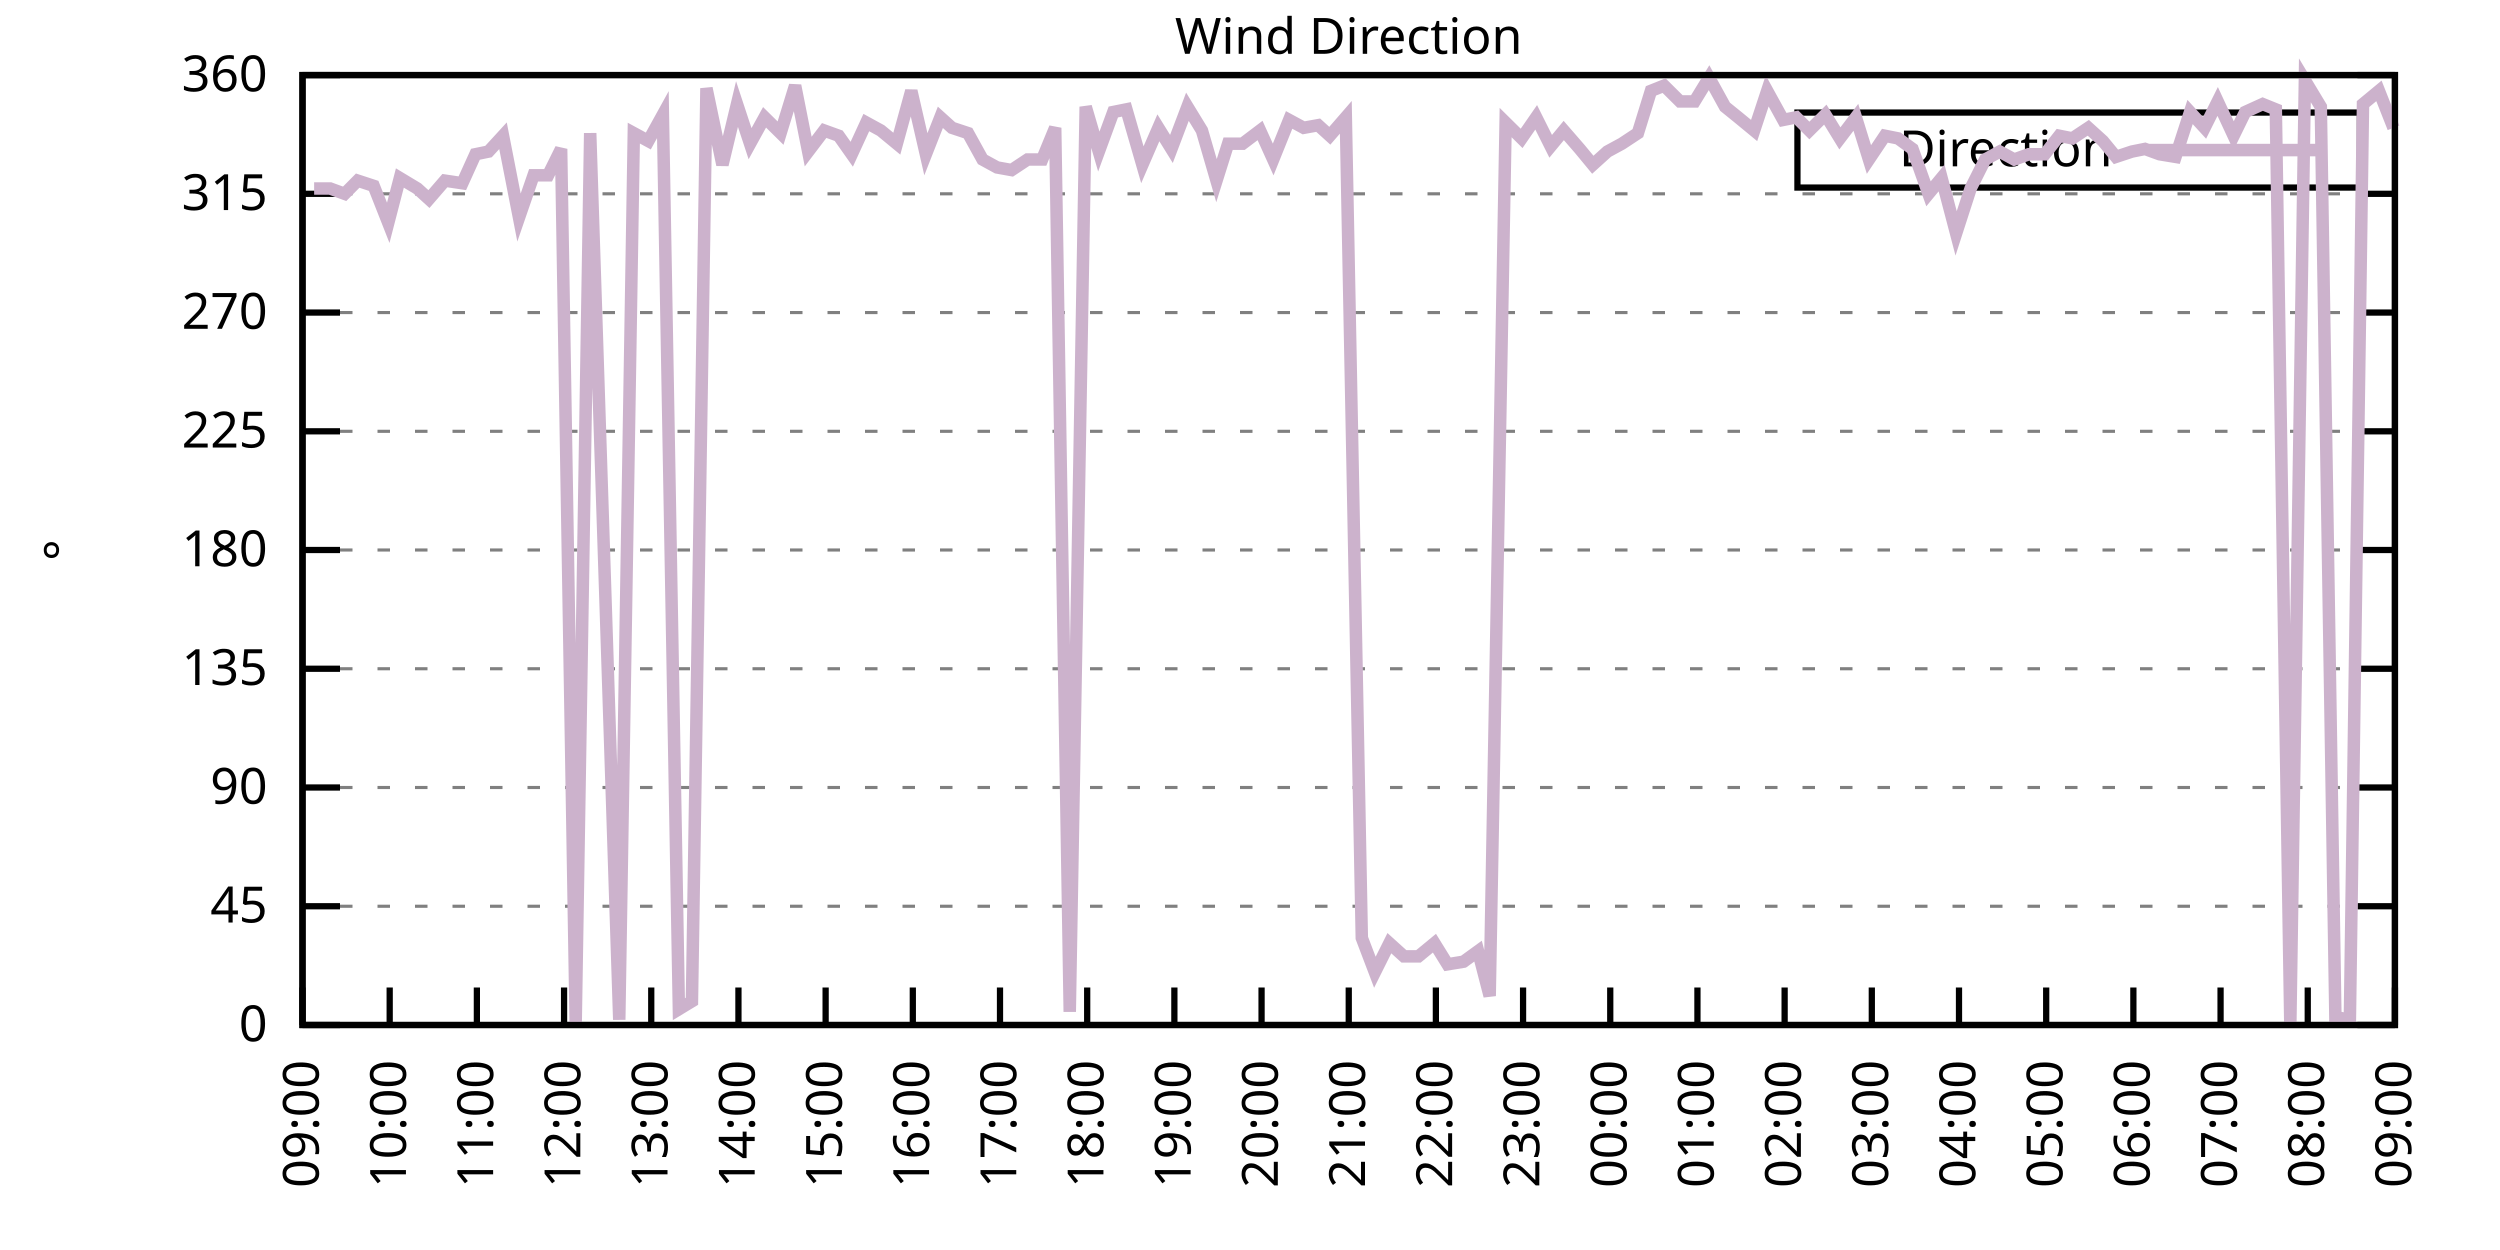
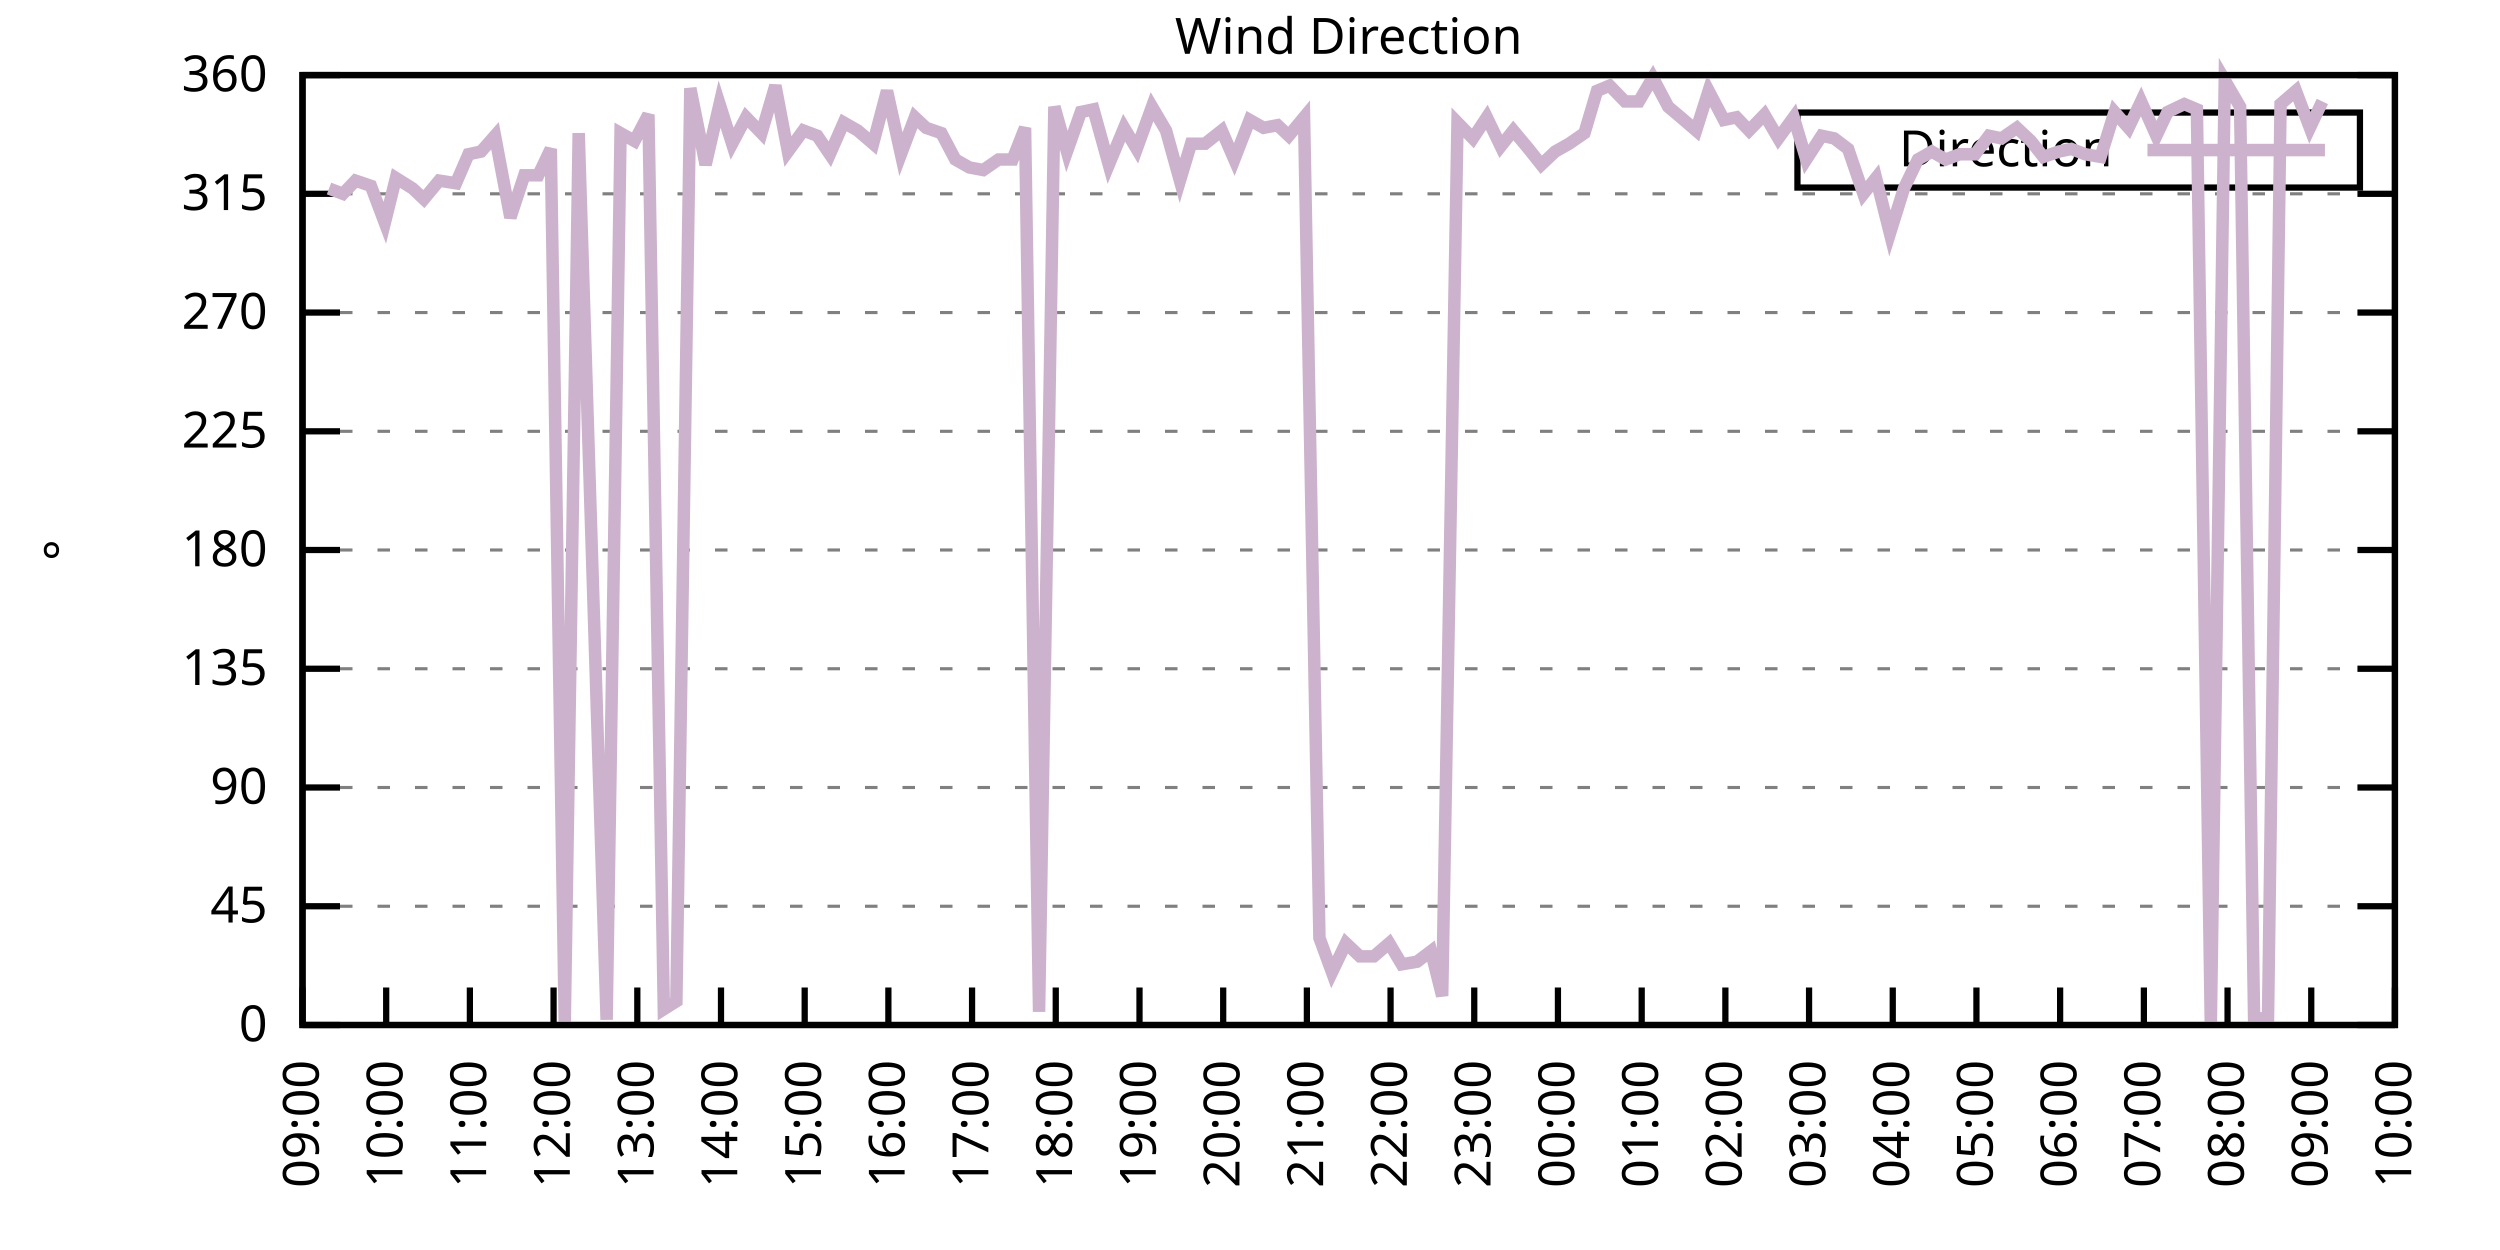
<svg xmlns="http://www.w3.org/2000/svg" xmlns:xlink="http://www.w3.org/1999/xlink" width="400" height="200" viewBox="0 0 400 200">
  <g id="gnuplot_canvas">
    <rect x="0" y="0" width="400" height="200" fill="none" />
    <defs>
      <circle id="gpDot" r="0.5" stroke-width="0.5" stroke="currentColor" />
      <path id="gpPt0" stroke-width="0.333" stroke="currentColor" d="M-1,0 h2 M0,-1 v2" />
      <path id="gpPt1" stroke-width="0.333" stroke="currentColor" d="M-1,-1 L1,1 M1,-1 L-1,1" />
      <path id="gpPt2" stroke-width="0.333" stroke="currentColor" d="M-1,0 L1,0 M0,-1 L0,1 M-1,-1 L1,1 M-1,1 L1,-1" />
      <rect id="gpPt3" stroke-width="0.333" stroke="currentColor" x="-1" y="-1" width="2" height="2" />
      <rect id="gpPt4" stroke-width="0.333" stroke="currentColor" fill="currentColor" x="-1" y="-1" width="2" height="2" />
      <circle id="gpPt5" stroke-width="0.333" stroke="currentColor" cx="0" cy="0" r="1" />
      <use xlink:href="#gpPt5" id="gpPt6" fill="currentColor" stroke="none" />
      <path id="gpPt7" stroke-width="0.333" stroke="currentColor" d="M0,-1.33 L-1.33,0.67 L1.33,0.67 z" />
      <use xlink:href="#gpPt7" id="gpPt8" fill="currentColor" stroke="none" />
      <use xlink:href="#gpPt7" id="gpPt9" stroke="currentColor" transform="rotate(180)" />
      <use xlink:href="#gpPt9" id="gpPt10" fill="currentColor" stroke="none" />
      <use xlink:href="#gpPt3" id="gpPt11" stroke="currentColor" transform="rotate(45)" />
      <use xlink:href="#gpPt11" id="gpPt12" fill="currentColor" stroke="none" />
      <path id="gpPt13" stroke-width="0.333" stroke="currentColor" d="M0,1.330 L1.265,0.411 L0.782,-1.067 L-0.782,-1.076 L-1.265,0.411 z" />
      <use xlink:href="#gpPt13" id="gpPt14" fill="currentColor" stroke="none" />
      <filter id="textbox" filterUnits="objectBoundingBox" x="0" y="0" height="1" width="1">
        <feFlood flood-color="white" flood-opacity="1" result="bgnd" />
        <feComposite in="SourceGraphic" in2="bgnd" operator="atop" />
      </filter>
      <filter id="greybox" filterUnits="objectBoundingBox" x="0" y="0" height="1" width="1">
        <feFlood flood-color="lightgrey" flood-opacity="1" result="grey" />
        <feComposite in="SourceGraphic" in2="grey" operator="atop" />
      </filter>
    </defs>
    <g fill="none" color="white" stroke="currentColor" stroke-width="1.00" stroke-linecap="butt" stroke-linejoin="miter">
</g>
    <g fill="none" color="black" stroke="currentColor" stroke-width="1.00" stroke-linecap="butt" stroke-linejoin="miter">
      <g stroke="none" shape-rendering="crispEdges">
        <polygon fill="rgb(255, 255, 255)" points="48.40,164.00 383.18,164.00 383.18,12.02 48.40,12.02 " />
      </g>
    </g>
    <g fill="none" color="black" stroke="currentColor" stroke-width="1.00" stroke-linecap="butt" stroke-linejoin="miter">
</g>
    <g fill="none" color="black" stroke="black" stroke-width="0.50" stroke-linecap="butt" stroke-linejoin="miter">
</g>
    <g fill="none" color="gray" stroke="currentColor" stroke-width="0.50" stroke-linecap="butt" stroke-linejoin="miter">
      <path stroke="gray" stroke-dasharray="2,4" class="gridline" d="M48.40,164.00 L383.19,164.00  " />
    </g>
    <g fill="none" color="gray" stroke="gray" stroke-width="1.00" stroke-linecap="butt" stroke-linejoin="miter">
</g>
    <g fill="none" color="black" stroke="currentColor" stroke-width="1.00" stroke-linecap="butt" stroke-linejoin="miter">
      <path stroke="black" d="M48.40,164.00 L54.40,164.00 M383.19,164.00 L377.19,164.00  " />
      <g transform="translate(42.80,166.60)" stroke="none" fill="black" font-family="Sans" font-size="8.00" text-anchor="end">
        <text>
          <tspan font-family="Sans"> 0</tspan>
        </text>
      </g>
    </g>
    <g fill="none" color="black" stroke="currentColor" stroke-width="1.00" stroke-linecap="butt" stroke-linejoin="miter">
</g>
    <g fill="none" color="black" stroke="black" stroke-width="0.50" stroke-linecap="butt" stroke-linejoin="miter">
</g>
    <g fill="none" color="gray" stroke="currentColor" stroke-width="0.50" stroke-linecap="butt" stroke-linejoin="miter">
      <path stroke="gray" stroke-dasharray="2,4" class="gridline" d="M48.40,145.00 L383.19,145.00  " />
    </g>
    <g fill="none" color="gray" stroke="gray" stroke-width="1.00" stroke-linecap="butt" stroke-linejoin="miter">
</g>
    <g fill="none" color="black" stroke="currentColor" stroke-width="1.00" stroke-linecap="butt" stroke-linejoin="miter">
      <path stroke="black" d="M48.40,145.00 L54.40,145.00 M383.19,145.00 L377.19,145.00  " />
      <g transform="translate(42.80,147.60)" stroke="none" fill="black" font-family="Sans" font-size="8.00" text-anchor="end">
        <text>
          <tspan font-family="Sans"> 45</tspan>
        </text>
      </g>
    </g>
    <g fill="none" color="black" stroke="currentColor" stroke-width="1.00" stroke-linecap="butt" stroke-linejoin="miter">
</g>
    <g fill="none" color="black" stroke="black" stroke-width="0.50" stroke-linecap="butt" stroke-linejoin="miter">
</g>
    <g fill="none" color="gray" stroke="currentColor" stroke-width="0.50" stroke-linecap="butt" stroke-linejoin="miter">
      <path stroke="gray" stroke-dasharray="2,4" class="gridline" d="M48.40,126.00 L383.19,126.00  " />
    </g>
    <g fill="none" color="gray" stroke="gray" stroke-width="1.00" stroke-linecap="butt" stroke-linejoin="miter">
</g>
    <g fill="none" color="black" stroke="currentColor" stroke-width="1.00" stroke-linecap="butt" stroke-linejoin="miter">
      <path stroke="black" d="M48.40,126.00 L54.40,126.00 M383.19,126.00 L377.19,126.00  " />
      <g transform="translate(42.80,128.60)" stroke="none" fill="black" font-family="Sans" font-size="8.00" text-anchor="end">
        <text>
          <tspan font-family="Sans"> 90</tspan>
        </text>
      </g>
    </g>
    <g fill="none" color="black" stroke="currentColor" stroke-width="1.00" stroke-linecap="butt" stroke-linejoin="miter">
</g>
    <g fill="none" color="black" stroke="black" stroke-width="0.50" stroke-linecap="butt" stroke-linejoin="miter">
</g>
    <g fill="none" color="gray" stroke="currentColor" stroke-width="0.50" stroke-linecap="butt" stroke-linejoin="miter">
      <path stroke="gray" stroke-dasharray="2,4" class="gridline" d="M48.40,107.00 L383.19,107.00  " />
    </g>
    <g fill="none" color="gray" stroke="gray" stroke-width="1.00" stroke-linecap="butt" stroke-linejoin="miter">
</g>
    <g fill="none" color="black" stroke="currentColor" stroke-width="1.00" stroke-linecap="butt" stroke-linejoin="miter">
      <path stroke="black" d="M48.40,107.00 L54.40,107.00 M383.19,107.00 L377.19,107.00  " />
      <g transform="translate(42.80,109.60)" stroke="none" fill="black" font-family="Sans" font-size="8.00" text-anchor="end">
        <text>
          <tspan font-family="Sans"> 135</tspan>
        </text>
      </g>
    </g>
    <g fill="none" color="black" stroke="currentColor" stroke-width="1.00" stroke-linecap="butt" stroke-linejoin="miter">
</g>
    <g fill="none" color="black" stroke="black" stroke-width="0.50" stroke-linecap="butt" stroke-linejoin="miter">
</g>
    <g fill="none" color="gray" stroke="currentColor" stroke-width="0.50" stroke-linecap="butt" stroke-linejoin="miter">
      <path stroke="gray" stroke-dasharray="2,4" class="gridline" d="M48.40,88.00 L383.19,88.00  " />
    </g>
    <g fill="none" color="gray" stroke="gray" stroke-width="1.00" stroke-linecap="butt" stroke-linejoin="miter">
</g>
    <g fill="none" color="black" stroke="currentColor" stroke-width="1.00" stroke-linecap="butt" stroke-linejoin="miter">
      <path stroke="black" d="M48.40,88.00 L54.40,88.00 M383.19,88.00 L377.19,88.00  " />
      <g transform="translate(42.80,90.60)" stroke="none" fill="black" font-family="Sans" font-size="8.00" text-anchor="end">
        <text>
          <tspan font-family="Sans"> 180</tspan>
        </text>
      </g>
    </g>
    <g fill="none" color="black" stroke="currentColor" stroke-width="1.00" stroke-linecap="butt" stroke-linejoin="miter">
</g>
    <g fill="none" color="black" stroke="black" stroke-width="0.50" stroke-linecap="butt" stroke-linejoin="miter">
</g>
    <g fill="none" color="gray" stroke="currentColor" stroke-width="0.50" stroke-linecap="butt" stroke-linejoin="miter">
      <path stroke="gray" stroke-dasharray="2,4" class="gridline" d="M48.40,69.01 L383.19,69.01  " />
    </g>
    <g fill="none" color="gray" stroke="gray" stroke-width="1.00" stroke-linecap="butt" stroke-linejoin="miter">
</g>
    <g fill="none" color="black" stroke="currentColor" stroke-width="1.00" stroke-linecap="butt" stroke-linejoin="miter">
      <path stroke="black" d="M48.40,69.01 L54.40,69.01 M383.19,69.01 L377.19,69.01  " />
      <g transform="translate(42.80,71.61)" stroke="none" fill="black" font-family="Sans" font-size="8.00" text-anchor="end">
        <text>
          <tspan font-family="Sans"> 225</tspan>
        </text>
      </g>
    </g>
    <g fill="none" color="black" stroke="currentColor" stroke-width="1.00" stroke-linecap="butt" stroke-linejoin="miter">
</g>
    <g fill="none" color="black" stroke="black" stroke-width="0.50" stroke-linecap="butt" stroke-linejoin="miter">
</g>
    <g fill="none" color="gray" stroke="currentColor" stroke-width="0.50" stroke-linecap="butt" stroke-linejoin="miter">
      <path stroke="gray" stroke-dasharray="2,4" class="gridline" d="M48.40,50.01 L383.19,50.01  " />
    </g>
    <g fill="none" color="gray" stroke="gray" stroke-width="1.00" stroke-linecap="butt" stroke-linejoin="miter">
</g>
    <g fill="none" color="black" stroke="currentColor" stroke-width="1.00" stroke-linecap="butt" stroke-linejoin="miter">
      <path stroke="black" d="M48.40,50.01 L54.40,50.01 M383.19,50.01 L377.19,50.01  " />
      <g transform="translate(42.80,52.61)" stroke="none" fill="black" font-family="Sans" font-size="8.00" text-anchor="end">
        <text>
          <tspan font-family="Sans"> 270</tspan>
        </text>
      </g>
    </g>
    <g fill="none" color="black" stroke="currentColor" stroke-width="1.00" stroke-linecap="butt" stroke-linejoin="miter">
</g>
    <g fill="none" color="black" stroke="black" stroke-width="0.50" stroke-linecap="butt" stroke-linejoin="miter">
</g>
    <g fill="none" color="gray" stroke="currentColor" stroke-width="0.50" stroke-linecap="butt" stroke-linejoin="miter">
      <path stroke="gray" stroke-dasharray="2,4" class="gridline" d="M48.40,31.01 L383.19,31.01  " />
    </g>
    <g fill="none" color="gray" stroke="gray" stroke-width="1.00" stroke-linecap="butt" stroke-linejoin="miter">
</g>
    <g fill="none" color="black" stroke="currentColor" stroke-width="1.00" stroke-linecap="butt" stroke-linejoin="miter">
      <path stroke="black" d="M48.40,31.01 L54.40,31.01 M383.19,31.01 L377.19,31.01  " />
      <g transform="translate(42.80,33.61)" stroke="none" fill="black" font-family="Sans" font-size="8.00" text-anchor="end">
        <text>
          <tspan font-family="Sans"> 315</tspan>
        </text>
      </g>
    </g>
    <g fill="none" color="black" stroke="currentColor" stroke-width="1.00" stroke-linecap="butt" stroke-linejoin="miter">
</g>
    <g fill="none" color="black" stroke="black" stroke-width="0.50" stroke-linecap="butt" stroke-linejoin="miter">
</g>
    <g fill="none" color="gray" stroke="currentColor" stroke-width="0.50" stroke-linecap="butt" stroke-linejoin="miter">
      <path stroke="gray" stroke-dasharray="2,4" class="gridline" d="M48.40,12.01 L383.19,12.01  " />
    </g>
    <g fill="none" color="gray" stroke="gray" stroke-width="1.00" stroke-linecap="butt" stroke-linejoin="miter">
</g>
    <g fill="none" color="black" stroke="currentColor" stroke-width="1.00" stroke-linecap="butt" stroke-linejoin="miter">
      <path stroke="black" d="M48.40,12.01 L54.40,12.01 M383.19,12.01 L377.19,12.01  " />
      <g transform="translate(42.80,14.61)" stroke="none" fill="black" font-family="Sans" font-size="8.00" text-anchor="end">
        <text>
          <tspan font-family="Sans"> 360</tspan>
        </text>
      </g>
    </g>
    <g fill="none" color="black" stroke="currentColor" stroke-width="1.00" stroke-linecap="butt" stroke-linejoin="miter">
      <path stroke="black" d="M48.40,164.00 L48.40,158.00  " />
      <g transform="translate(51.00,169.60) rotate(270.00)" stroke="none" fill="black" font-family="Sans" font-size="8.00" text-anchor="end">
        <text>
          <tspan font-family="Sans">09:00</tspan>
        </text>
      </g>
    </g>
    <g fill="none" color="black" stroke="currentColor" stroke-width="1.00" stroke-linecap="butt" stroke-linejoin="miter">
-       <path stroke="black" d="M62.35,164.00 L62.35,158.00  " />
-       <g transform="translate(64.95,169.60) rotate(270.00)" stroke="none" fill="black" font-family="Sans" font-size="8.00" text-anchor="end">
+       <path stroke="black" d="M61.79,164.00 L61.79,158.00  " />
+       <g transform="translate(64.39,169.60) rotate(270.00)" stroke="none" fill="black" font-family="Sans" font-size="8.00" text-anchor="end">
        <text>
          <tspan font-family="Sans">10:00</tspan>
        </text>
      </g>
    </g>
    <g fill="none" color="black" stroke="currentColor" stroke-width="1.00" stroke-linecap="butt" stroke-linejoin="miter">
-       <path stroke="black" d="M76.30,164.00 L76.30,158.00  " />
-       <g transform="translate(78.90,169.60) rotate(270.00)" stroke="none" fill="black" font-family="Sans" font-size="8.00" text-anchor="end">
+       <path stroke="black" d="M75.18,164.00 L75.18,158.00  " />
+       <g transform="translate(77.78,169.60) rotate(270.00)" stroke="none" fill="black" font-family="Sans" font-size="8.00" text-anchor="end">
        <text>
          <tspan font-family="Sans">11:00</tspan>
        </text>
      </g>
    </g>
    <g fill="none" color="black" stroke="currentColor" stroke-width="1.00" stroke-linecap="butt" stroke-linejoin="miter">
-       <path stroke="black" d="M90.25,164.00 L90.25,158.00  " />
-       <g transform="translate(92.85,169.60) rotate(270.00)" stroke="none" fill="black" font-family="Sans" font-size="8.00" text-anchor="end">
+       <path stroke="black" d="M88.57,164.00 L88.57,158.00  " />
+       <g transform="translate(91.17,169.60) rotate(270.00)" stroke="none" fill="black" font-family="Sans" font-size="8.00" text-anchor="end">
        <text>
          <tspan font-family="Sans">12:00</tspan>
        </text>
      </g>
    </g>
    <g fill="none" color="black" stroke="currentColor" stroke-width="1.00" stroke-linecap="butt" stroke-linejoin="miter">
-       <path stroke="black" d="M104.20,164.00 L104.20,158.00  " />
-       <g transform="translate(106.80,169.60) rotate(270.00)" stroke="none" fill="black" font-family="Sans" font-size="8.00" text-anchor="end">
+       <path stroke="black" d="M101.97,164.00 L101.97,158.00  " />
+       <g transform="translate(104.57,169.60) rotate(270.00)" stroke="none" fill="black" font-family="Sans" font-size="8.00" text-anchor="end">
        <text>
          <tspan font-family="Sans">13:00</tspan>
        </text>
      </g>
    </g>
    <g fill="none" color="black" stroke="currentColor" stroke-width="1.00" stroke-linecap="butt" stroke-linejoin="miter">
-       <path stroke="black" d="M118.15,164.00 L118.15,158.00  " />
-       <g transform="translate(120.75,169.60) rotate(270.00)" stroke="none" fill="black" font-family="Sans" font-size="8.00" text-anchor="end">
+       <path stroke="black" d="M115.36,164.00 L115.36,158.00  " />
+       <g transform="translate(117.96,169.60) rotate(270.00)" stroke="none" fill="black" font-family="Sans" font-size="8.00" text-anchor="end">
        <text>
          <tspan font-family="Sans">14:00</tspan>
        </text>
      </g>
    </g>
    <g fill="none" color="black" stroke="currentColor" stroke-width="1.00" stroke-linecap="butt" stroke-linejoin="miter">
-       <path stroke="black" d="M132.10,164.00 L132.10,158.00  " />
-       <g transform="translate(134.70,169.60) rotate(270.00)" stroke="none" fill="black" font-family="Sans" font-size="8.00" text-anchor="end">
+       <path stroke="black" d="M128.75,164.00 L128.75,158.00  " />
+       <g transform="translate(131.35,169.60) rotate(270.00)" stroke="none" fill="black" font-family="Sans" font-size="8.00" text-anchor="end">
        <text>
          <tspan font-family="Sans">15:00</tspan>
        </text>
      </g>
    </g>
    <g fill="none" color="black" stroke="currentColor" stroke-width="1.00" stroke-linecap="butt" stroke-linejoin="miter">
-       <path stroke="black" d="M146.05,164.00 L146.05,158.00  " />
-       <g transform="translate(148.65,169.60) rotate(270.00)" stroke="none" fill="black" font-family="Sans" font-size="8.00" text-anchor="end">
+       <path stroke="black" d="M142.14,164.00 L142.14,158.00  " />
+       <g transform="translate(144.74,169.60) rotate(270.00)" stroke="none" fill="black" font-family="Sans" font-size="8.00" text-anchor="end">
        <text>
          <tspan font-family="Sans">16:00</tspan>
        </text>
      </g>
    </g>
    <g fill="none" color="black" stroke="currentColor" stroke-width="1.00" stroke-linecap="butt" stroke-linejoin="miter">
-       <path stroke="black" d="M160.00,164.00 L160.00,158.00  " />
-       <g transform="translate(162.60,169.60) rotate(270.00)" stroke="none" fill="black" font-family="Sans" font-size="8.00" text-anchor="end">
+       <path stroke="black" d="M155.53,164.00 L155.53,158.00  " />
+       <g transform="translate(158.13,169.60) rotate(270.00)" stroke="none" fill="black" font-family="Sans" font-size="8.00" text-anchor="end">
        <text>
          <tspan font-family="Sans">17:00</tspan>
        </text>
      </g>
    </g>
    <g fill="none" color="black" stroke="currentColor" stroke-width="1.00" stroke-linecap="butt" stroke-linejoin="miter">
-       <path stroke="black" d="M173.95,164.00 L173.95,158.00  " />
-       <g transform="translate(176.55,169.60) rotate(270.00)" stroke="none" fill="black" font-family="Sans" font-size="8.00" text-anchor="end">
+       <path stroke="black" d="M168.92,164.00 L168.92,158.00  " />
+       <g transform="translate(171.52,169.60) rotate(270.00)" stroke="none" fill="black" font-family="Sans" font-size="8.00" text-anchor="end">
        <text>
          <tspan font-family="Sans">18:00</tspan>
        </text>
      </g>
    </g>
    <g fill="none" color="black" stroke="currentColor" stroke-width="1.00" stroke-linecap="butt" stroke-linejoin="miter">
-       <path stroke="black" d="M187.90,164.00 L187.90,158.00  " />
-       <g transform="translate(190.50,169.60) rotate(270.00)" stroke="none" fill="black" font-family="Sans" font-size="8.00" text-anchor="end">
+       <path stroke="black" d="M182.32,164.00 L182.32,158.00  " />
+       <g transform="translate(184.92,169.60) rotate(270.00)" stroke="none" fill="black" font-family="Sans" font-size="8.00" text-anchor="end">
        <text>
          <tspan font-family="Sans">19:00</tspan>
        </text>
      </g>
    </g>
    <g fill="none" color="black" stroke="currentColor" stroke-width="1.00" stroke-linecap="butt" stroke-linejoin="miter">
-       <path stroke="black" d="M201.85,164.00 L201.85,158.00  " />
-       <g transform="translate(204.45,169.60) rotate(270.00)" stroke="none" fill="black" font-family="Sans" font-size="8.00" text-anchor="end">
+       <path stroke="black" d="M195.71,164.00 L195.71,158.00  " />
+       <g transform="translate(198.31,169.60) rotate(270.00)" stroke="none" fill="black" font-family="Sans" font-size="8.00" text-anchor="end">
        <text>
          <tspan font-family="Sans">20:00</tspan>
        </text>
      </g>
    </g>
    <g fill="none" color="black" stroke="currentColor" stroke-width="1.00" stroke-linecap="butt" stroke-linejoin="miter">
-       <path stroke="black" d="M215.80,164.00 L215.80,158.00  " />
-       <g transform="translate(218.40,169.60) rotate(270.00)" stroke="none" fill="black" font-family="Sans" font-size="8.00" text-anchor="end">
+       <path stroke="black" d="M209.10,164.00 L209.10,158.00  " />
+       <g transform="translate(211.70,169.60) rotate(270.00)" stroke="none" fill="black" font-family="Sans" font-size="8.00" text-anchor="end">
        <text>
          <tspan font-family="Sans">21:00</tspan>
        </text>
      </g>
    </g>
    <g fill="none" color="black" stroke="currentColor" stroke-width="1.00" stroke-linecap="butt" stroke-linejoin="miter">
-       <path stroke="black" d="M229.74,164.00 L229.74,158.00  " />
-       <g transform="translate(232.34,169.60) rotate(270.00)" stroke="none" fill="black" font-family="Sans" font-size="8.00" text-anchor="end">
+       <path stroke="black" d="M222.49,164.00 L222.49,158.00  " />
+       <g transform="translate(225.09,169.60) rotate(270.00)" stroke="none" fill="black" font-family="Sans" font-size="8.00" text-anchor="end">
        <text>
          <tspan font-family="Sans">22:00</tspan>
        </text>
      </g>
    </g>
    <g fill="none" color="black" stroke="currentColor" stroke-width="1.00" stroke-linecap="butt" stroke-linejoin="miter">
-       <path stroke="black" d="M243.69,164.00 L243.69,158.00  " />
-       <g transform="translate(246.29,169.60) rotate(270.00)" stroke="none" fill="black" font-family="Sans" font-size="8.00" text-anchor="end">
+       <path stroke="black" d="M235.88,164.00 L235.88,158.00  " />
+       <g transform="translate(238.48,169.60) rotate(270.00)" stroke="none" fill="black" font-family="Sans" font-size="8.00" text-anchor="end">
        <text>
          <tspan font-family="Sans">23:00</tspan>
        </text>
      </g>
    </g>
    <g fill="none" color="black" stroke="currentColor" stroke-width="1.00" stroke-linecap="butt" stroke-linejoin="miter">
-       <path stroke="black" d="M257.64,164.00 L257.64,158.00  " />
-       <g transform="translate(260.24,169.60) rotate(270.00)" stroke="none" fill="black" font-family="Sans" font-size="8.00" text-anchor="end">
+       <path stroke="black" d="M249.27,164.00 L249.27,158.00  " />
+       <g transform="translate(251.87,169.60) rotate(270.00)" stroke="none" fill="black" font-family="Sans" font-size="8.00" text-anchor="end">
        <text>
          <tspan font-family="Sans">00:00</tspan>
        </text>
      </g>
    </g>
    <g fill="none" color="black" stroke="currentColor" stroke-width="1.00" stroke-linecap="butt" stroke-linejoin="miter">
-       <path stroke="black" d="M271.59,164.00 L271.59,158.00  " />
-       <g transform="translate(274.19,169.60) rotate(270.00)" stroke="none" fill="black" font-family="Sans" font-size="8.00" text-anchor="end">
+       <path stroke="black" d="M262.67,164.00 L262.67,158.00  " />
+       <g transform="translate(265.27,169.60) rotate(270.00)" stroke="none" fill="black" font-family="Sans" font-size="8.00" text-anchor="end">
        <text>
          <tspan font-family="Sans">01:00</tspan>
        </text>
      </g>
    </g>
    <g fill="none" color="black" stroke="currentColor" stroke-width="1.00" stroke-linecap="butt" stroke-linejoin="miter">
-       <path stroke="black" d="M285.54,164.00 L285.54,158.00  " />
-       <g transform="translate(288.14,169.60) rotate(270.00)" stroke="none" fill="black" font-family="Sans" font-size="8.00" text-anchor="end">
+       <path stroke="black" d="M276.06,164.00 L276.06,158.00  " />
+       <g transform="translate(278.66,169.60) rotate(270.00)" stroke="none" fill="black" font-family="Sans" font-size="8.00" text-anchor="end">
        <text>
          <tspan font-family="Sans">02:00</tspan>
        </text>
      </g>
    </g>
    <g fill="none" color="black" stroke="currentColor" stroke-width="1.00" stroke-linecap="butt" stroke-linejoin="miter">
-       <path stroke="black" d="M299.49,164.00 L299.49,158.00  " />
-       <g transform="translate(302.09,169.60) rotate(270.00)" stroke="none" fill="black" font-family="Sans" font-size="8.00" text-anchor="end">
+       <path stroke="black" d="M289.45,164.00 L289.45,158.00  " />
+       <g transform="translate(292.05,169.60) rotate(270.00)" stroke="none" fill="black" font-family="Sans" font-size="8.00" text-anchor="end">
        <text>
          <tspan font-family="Sans">03:00</tspan>
        </text>
      </g>
    </g>
    <g fill="none" color="black" stroke="currentColor" stroke-width="1.00" stroke-linecap="butt" stroke-linejoin="miter">
-       <path stroke="black" d="M313.44,164.00 L313.44,158.00  " />
-       <g transform="translate(316.04,169.60) rotate(270.00)" stroke="none" fill="black" font-family="Sans" font-size="8.00" text-anchor="end">
+       <path stroke="black" d="M302.84,164.00 L302.84,158.00  " />
+       <g transform="translate(305.44,169.60) rotate(270.00)" stroke="none" fill="black" font-family="Sans" font-size="8.00" text-anchor="end">
        <text>
          <tspan font-family="Sans">04:00</tspan>
        </text>
      </g>
    </g>
    <g fill="none" color="black" stroke="currentColor" stroke-width="1.00" stroke-linecap="butt" stroke-linejoin="miter">
-       <path stroke="black" d="M327.39,164.00 L327.39,158.00  " />
-       <g transform="translate(329.99,169.60) rotate(270.00)" stroke="none" fill="black" font-family="Sans" font-size="8.00" text-anchor="end">
+       <path stroke="black" d="M316.23,164.00 L316.23,158.00  " />
+       <g transform="translate(318.83,169.60) rotate(270.00)" stroke="none" fill="black" font-family="Sans" font-size="8.00" text-anchor="end">
        <text>
          <tspan font-family="Sans">05:00</tspan>
        </text>
      </g>
    </g>
    <g fill="none" color="black" stroke="currentColor" stroke-width="1.00" stroke-linecap="butt" stroke-linejoin="miter">
-       <path stroke="black" d="M341.34,164.00 L341.34,158.00  " />
-       <g transform="translate(343.94,169.60) rotate(270.00)" stroke="none" fill="black" font-family="Sans" font-size="8.00" text-anchor="end">
+       <path stroke="black" d="M329.62,164.00 L329.62,158.00  " />
+       <g transform="translate(332.22,169.60) rotate(270.00)" stroke="none" fill="black" font-family="Sans" font-size="8.00" text-anchor="end">
        <text>
          <tspan font-family="Sans">06:00</tspan>
        </text>
      </g>
    </g>
    <g fill="none" color="black" stroke="currentColor" stroke-width="1.00" stroke-linecap="butt" stroke-linejoin="miter">
-       <path stroke="black" d="M355.29,164.00 L355.29,158.00  " />
-       <g transform="translate(357.89,169.60) rotate(270.00)" stroke="none" fill="black" font-family="Sans" font-size="8.00" text-anchor="end">
+       <path stroke="black" d="M343.02,164.00 L343.02,158.00  " />
+       <g transform="translate(345.62,169.60) rotate(270.00)" stroke="none" fill="black" font-family="Sans" font-size="8.00" text-anchor="end">
        <text>
          <tspan font-family="Sans">07:00</tspan>
        </text>
      </g>
    </g>
    <g fill="none" color="black" stroke="currentColor" stroke-width="1.00" stroke-linecap="butt" stroke-linejoin="miter">
-       <path stroke="black" d="M369.24,164.00 L369.24,158.00  " />
-       <g transform="translate(371.84,169.60) rotate(270.00)" stroke="none" fill="black" font-family="Sans" font-size="8.00" text-anchor="end">
+       <path stroke="black" d="M356.41,164.00 L356.41,158.00  " />
+       <g transform="translate(359.01,169.60) rotate(270.00)" stroke="none" fill="black" font-family="Sans" font-size="8.00" text-anchor="end">
        <text>
          <tspan font-family="Sans">08:00</tspan>
+         </text>
+       </g>
+     </g>
+     <g fill="none" color="black" stroke="currentColor" stroke-width="1.00" stroke-linecap="butt" stroke-linejoin="miter">
+       <path stroke="black" d="M369.80,164.00 L369.80,158.00  " />
+       <g transform="translate(372.40,169.60) rotate(270.00)" stroke="none" fill="black" font-family="Sans" font-size="8.00" text-anchor="end">
+         <text>
+           <tspan font-family="Sans">09:00</tspan>
        </text>
      </g>
    </g>
    <g fill="none" color="black" stroke="currentColor" stroke-width="1.00" stroke-linecap="butt" stroke-linejoin="miter">
      <path stroke="black" d="M383.19,164.00 L383.19,158.00  " />
      <g transform="translate(385.79,169.60) rotate(270.00)" stroke="none" fill="black" font-family="Sans" font-size="8.00" text-anchor="end">
        <text>
-           <tspan font-family="Sans">09:00</tspan>
+           <tspan font-family="Sans">10:00</tspan>
        </text>
      </g>
    </g>
    <g fill="none" color="black" stroke="currentColor" stroke-width="1.00" stroke-linecap="butt" stroke-linejoin="miter">
</g>
    <g fill="none" color="black" stroke="currentColor" stroke-width="1.00" stroke-linecap="butt" stroke-linejoin="miter">
      <path stroke="black" d="M48.40,12.01 L48.40,164.00 L383.19,164.00 L383.19,12.01 L48.40,12.01 Z  " />
    </g>
    <g fill="none" color="black" stroke="currentColor" stroke-width="1.00" stroke-linecap="butt" stroke-linejoin="miter">
</g>
    <g fill="none" color="black" stroke="currentColor" stroke-width="1.00" stroke-linecap="butt" stroke-linejoin="miter">
      <path stroke="black" d="M287.59,30.01 L287.59,18.01 L377.59,18.01 L377.59,30.01 L287.59,30.01 Z  " />
    </g>
    <g id="Wind_direction_plot_1">
      <g fill="none" color="white" stroke="black" stroke-width="2.00" stroke-linecap="butt" stroke-linejoin="miter">
</g>
      <g fill="none" color="black" stroke="currentColor" stroke-width="2.00" stroke-linecap="butt" stroke-linejoin="miter">
        <g transform="translate(337.99,26.61)" stroke="none" fill="black" font-family="Sans" font-size="8.00" text-anchor="end">
          <text>
            <tspan font-family="Sans">Direction</tspan>
          </text>
        </g>
      </g>
      <g fill="none" color="black" stroke="currentColor" stroke-width="2.00" stroke-linecap="butt" stroke-linejoin="miter">
-         <path stroke="rgb(204, 178, 204)" d="M343.59,24.01 L371.99,24.01 M50.26,30.16 L52.82,30.16 L55.14,31.01 L57.23,28.90 L59.79,29.74 L62.12,35.65   L63.98,28.48 L66.77,30.16 L68.63,31.85 L71.18,28.90 L73.97,29.32 L76.07,24.68 L78.16,24.25 L80.48,21.72   L83.04,34.81 L85.37,28.05 L87.69,28.05 L89.78,23.83 L92.11,163.58 L94.43,21.30 L99.08,163.16 L101.41,21.30   L103.73,22.56 L106.06,18.34 L108.62,161.47 L110.71,160.20 L113.03,14.12 L115.59,26.36 L117.92,16.65 L120.01,22.99   L122.33,18.77 L124.89,21.30 L127.22,13.70 L129.31,24.25 L131.87,20.88 L134.19,21.72 L136.28,24.68 L138.61,19.61   L140.93,20.88 L143.49,22.99 L145.81,14.54 L148.14,24.68 L150.46,18.77 L152.32,20.45 L154.88,21.30 L157.21,25.52   L159.53,26.79 L161.86,27.21 L164.41,25.52 L166.74,25.52 L168.83,20.45 L171.16,161.89 L173.71,17.08 L175.81,24.25   L178.13,17.92 L180.22,17.50 L182.78,26.36 L185.34,20.45 L187.43,23.83 L189.99,17.08 L192.31,20.88 L194.64,28.90   L196.50,22.99 L198.82,22.99 L201.61,20.88 L203.71,25.52 L206.26,19.19 L208.59,20.45 L210.91,20.03 L212.77,21.72   L215.33,18.77 L217.89,150.07 L219.98,155.56 L222.30,150.91 L224.63,153.02 L226.95,153.02 L229.51,150.91 L231.60,154.29   L234.16,153.87 L236.49,152.18 L238.35,159.36 L240.90,19.61 L243.46,22.14 L245.79,18.77 L248.11,23.41 L250.20,20.88   L252.76,23.83 L254.85,26.36 L257.18,24.25 L259.50,22.99 L262.06,21.30 L264.15,14.54 L266.25,13.70 L268.80,16.23   L271.13,16.23 L273.45,12.43 L276.01,17.08 L278.10,18.77 L280.66,20.88 L282.75,14.54 L285.31,19.19 L287.40,18.77   L289.50,20.88 L292.05,18.34 L294.38,22.14 L296.94,18.77 L299.03,25.52 L301.58,21.72 L303.68,22.14 L306.00,23.83   L308.56,31.01 L310.65,28.48 L312.98,37.34 L315.30,30.16 L317.63,25.52 L319.95,24.25 L322.28,25.52 L324.60,24.68   L327.16,24.68 L329.48,21.72 L331.58,22.14 L334.13,20.45 L336.46,22.56 L338.55,25.10 L341.11,24.25 L343.20,23.83   L345.53,24.68 L348.08,25.10 L350.41,17.92 L352.73,20.45 L354.83,16.23 L357.38,21.72 L359.24,17.92 L362.03,16.65   L364.13,17.50 L366.45,164.00 L368.78,12.85 L371.33,17.08 L373.66,162.73 L375.98,163.16 L378.08,16.65 L380.63,14.54   L382.96,20.45  " />
+         <path stroke="rgb(204, 178, 204)" d="M343.59,24.01 L371.99,24.01 M52.64,30.16 L54.87,31.01 L56.88,28.90 L59.34,29.74 L61.57,35.65 L63.35,28.48   L66.03,30.16 L67.82,31.85 L70.27,28.90 L72.95,29.32 L74.96,24.68 L76.97,24.25 L79.20,21.72 L81.66,34.81   L83.89,28.05 L86.12,28.05 L88.13,23.83 L90.36,163.58 L92.59,21.30 L97.06,163.16 L99.29,21.30 L101.52,22.56   L103.75,18.34 L106.21,161.47 L108.22,160.20 L110.45,14.12 L112.90,26.36 L115.13,16.65 L117.14,22.99 L119.38,18.77   L121.83,21.30 L124.06,13.70 L126.07,24.25 L128.53,20.88 L130.76,21.72 L132.77,24.68 L135.00,19.61 L137.23,20.88   L139.69,22.99 L141.92,14.54 L144.15,24.68 L146.38,18.77 L148.17,20.45 L150.62,21.30 L152.85,25.52 L155.09,26.79   L157.32,27.21 L159.77,25.52 L162.01,25.52 L164.01,20.45 L166.25,161.89 L168.70,17.08 L170.71,24.25 L172.94,17.92   L174.95,17.50 L177.41,26.36 L179.86,20.45 L181.87,23.83 L184.32,17.08 L186.56,20.88 L188.79,28.90 L190.57,22.99   L192.81,22.99 L195.48,20.88 L197.49,25.52 L199.95,19.19 L202.18,20.45 L204.41,20.03 L206.20,21.72 L208.65,18.77   L211.11,150.07 L213.12,155.56 L215.35,150.91 L217.58,153.02 L219.81,153.02 L222.27,150.91 L224.28,154.29 L226.73,153.87   L228.96,152.18 L230.75,159.36 L233.20,19.61 L235.66,22.14 L237.89,18.77 L240.12,23.41 L242.13,20.88 L244.59,23.83   L246.60,26.36 L248.83,24.25 L251.06,22.99 L253.51,21.30 L255.52,14.54 L257.53,13.70 L259.99,16.23 L262.22,16.23   L264.45,12.43 L266.91,17.08 L268.92,18.77 L271.37,20.88 L273.38,14.54 L275.83,19.19 L277.84,18.77 L279.85,20.88   L282.31,18.34 L284.54,22.14 L286.99,18.77 L289.00,25.52 L291.46,21.72 L293.47,22.14 L295.70,23.83 L298.15,31.01   L300.16,28.48 L302.39,37.34 L304.63,30.16 L306.86,25.52 L309.09,24.25 L311.32,25.52 L313.55,24.68 L316.01,24.68   L318.24,21.72 L320.25,22.14 L322.70,20.45 L324.94,22.56 L326.95,25.10 L329.40,24.25 L331.41,23.83 L333.64,24.68   L336.10,25.10 L338.33,17.92 L340.56,20.45 L342.57,16.23 L345.02,21.72 L346.81,17.92 L349.49,16.65 L351.50,17.50   L353.73,164.00 L355.96,12.85 L358.42,17.08 L360.65,162.73 L362.88,163.16 L364.89,16.65 L367.34,14.54 L369.58,20.45   L371.58,16.23  " />
      </g>
    </g>
    <g fill="none" color="black" stroke="currentColor" stroke-width="2.00" stroke-linecap="butt" stroke-linejoin="miter">
</g>
    <g fill="none" color="black" stroke="black" stroke-width="1.00" stroke-linecap="butt" stroke-linejoin="miter">
</g>
    <g fill="none" color="black" stroke="currentColor" stroke-width="1.00" stroke-linecap="butt" stroke-linejoin="miter">
      <path stroke="black" d="M48.40,12.01 L48.40,164.00 L383.19,164.00 L383.19,12.01 L48.40,12.01 Z  " />
      <g transform="translate(12.80,88.01) rotate(270.00)" stroke="none" fill="black" font-family="Sans" font-size="8.00" text-anchor="middle">
        <text>
          <tspan font-family="Sans">°</tspan>
        </text>
      </g>
    </g>
    <g fill="none" color="black" stroke="currentColor" stroke-width="1.00" stroke-linecap="butt" stroke-linejoin="miter">
</g>
    <g fill="none" color="black" stroke="currentColor" stroke-width="1.00" stroke-linecap="butt" stroke-linejoin="miter">
      <g transform="translate(215.79,8.61)" stroke="none" fill="black" font-family="Sans" font-size="8.00" text-anchor="middle">
        <text>
          <tspan font-family="Sans">Wind Direction</tspan>
        </text>
      </g>
    </g>
    <g fill="none" color="black" stroke="currentColor" stroke-width="1.00" stroke-linecap="butt" stroke-linejoin="miter">
</g>
  </g>
</svg>
